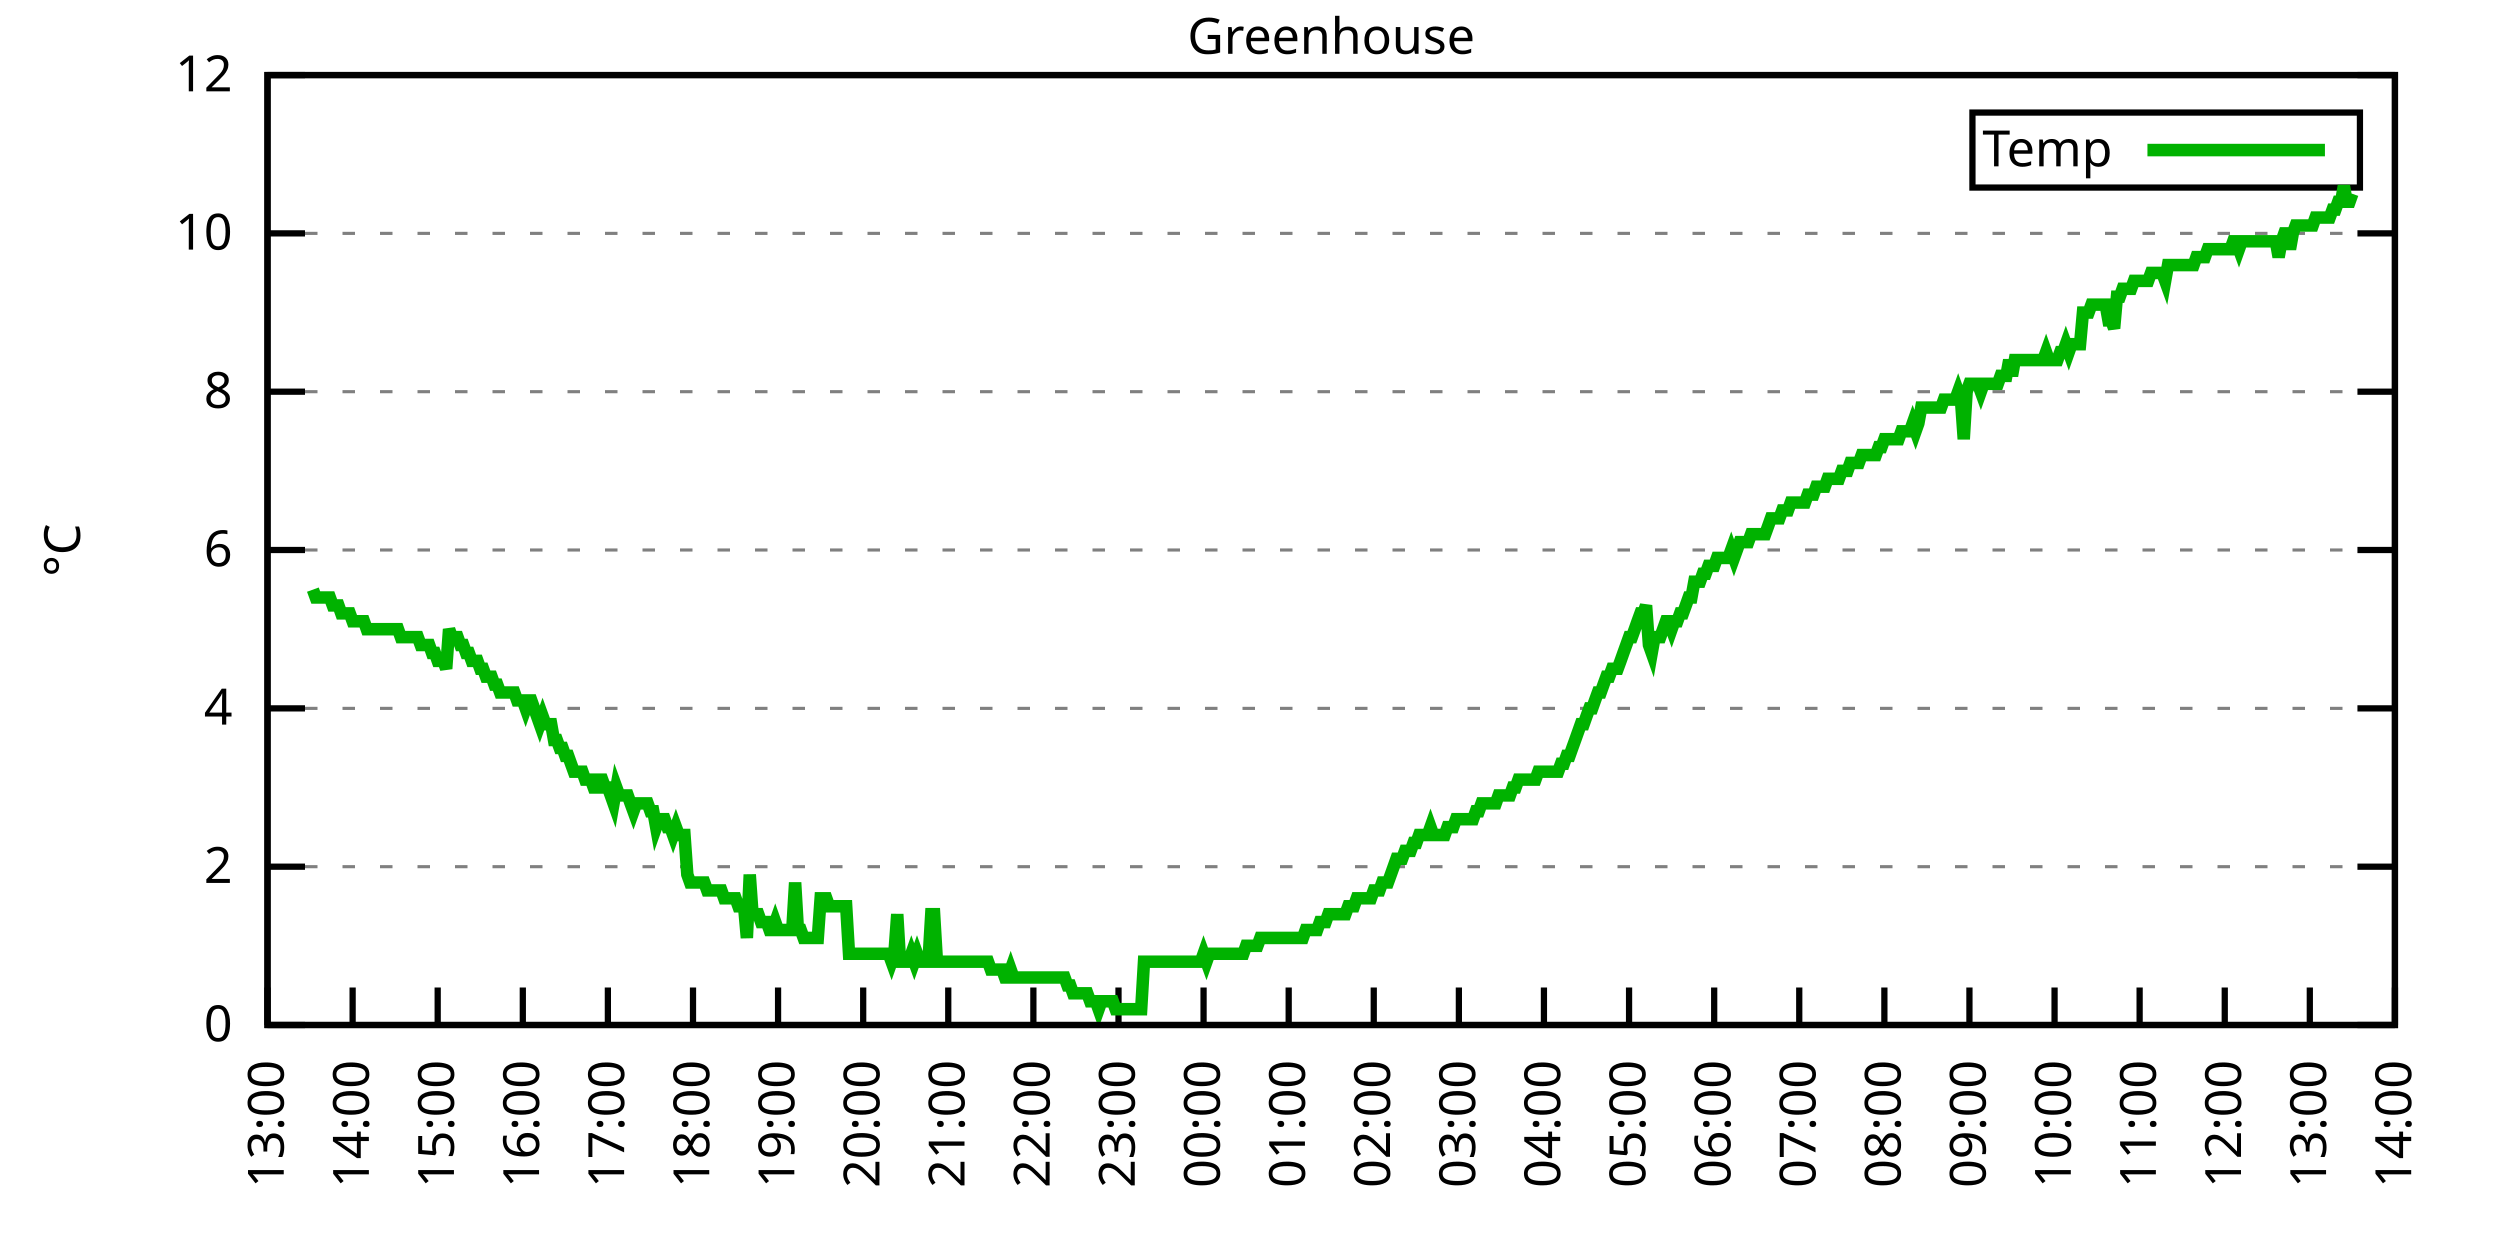
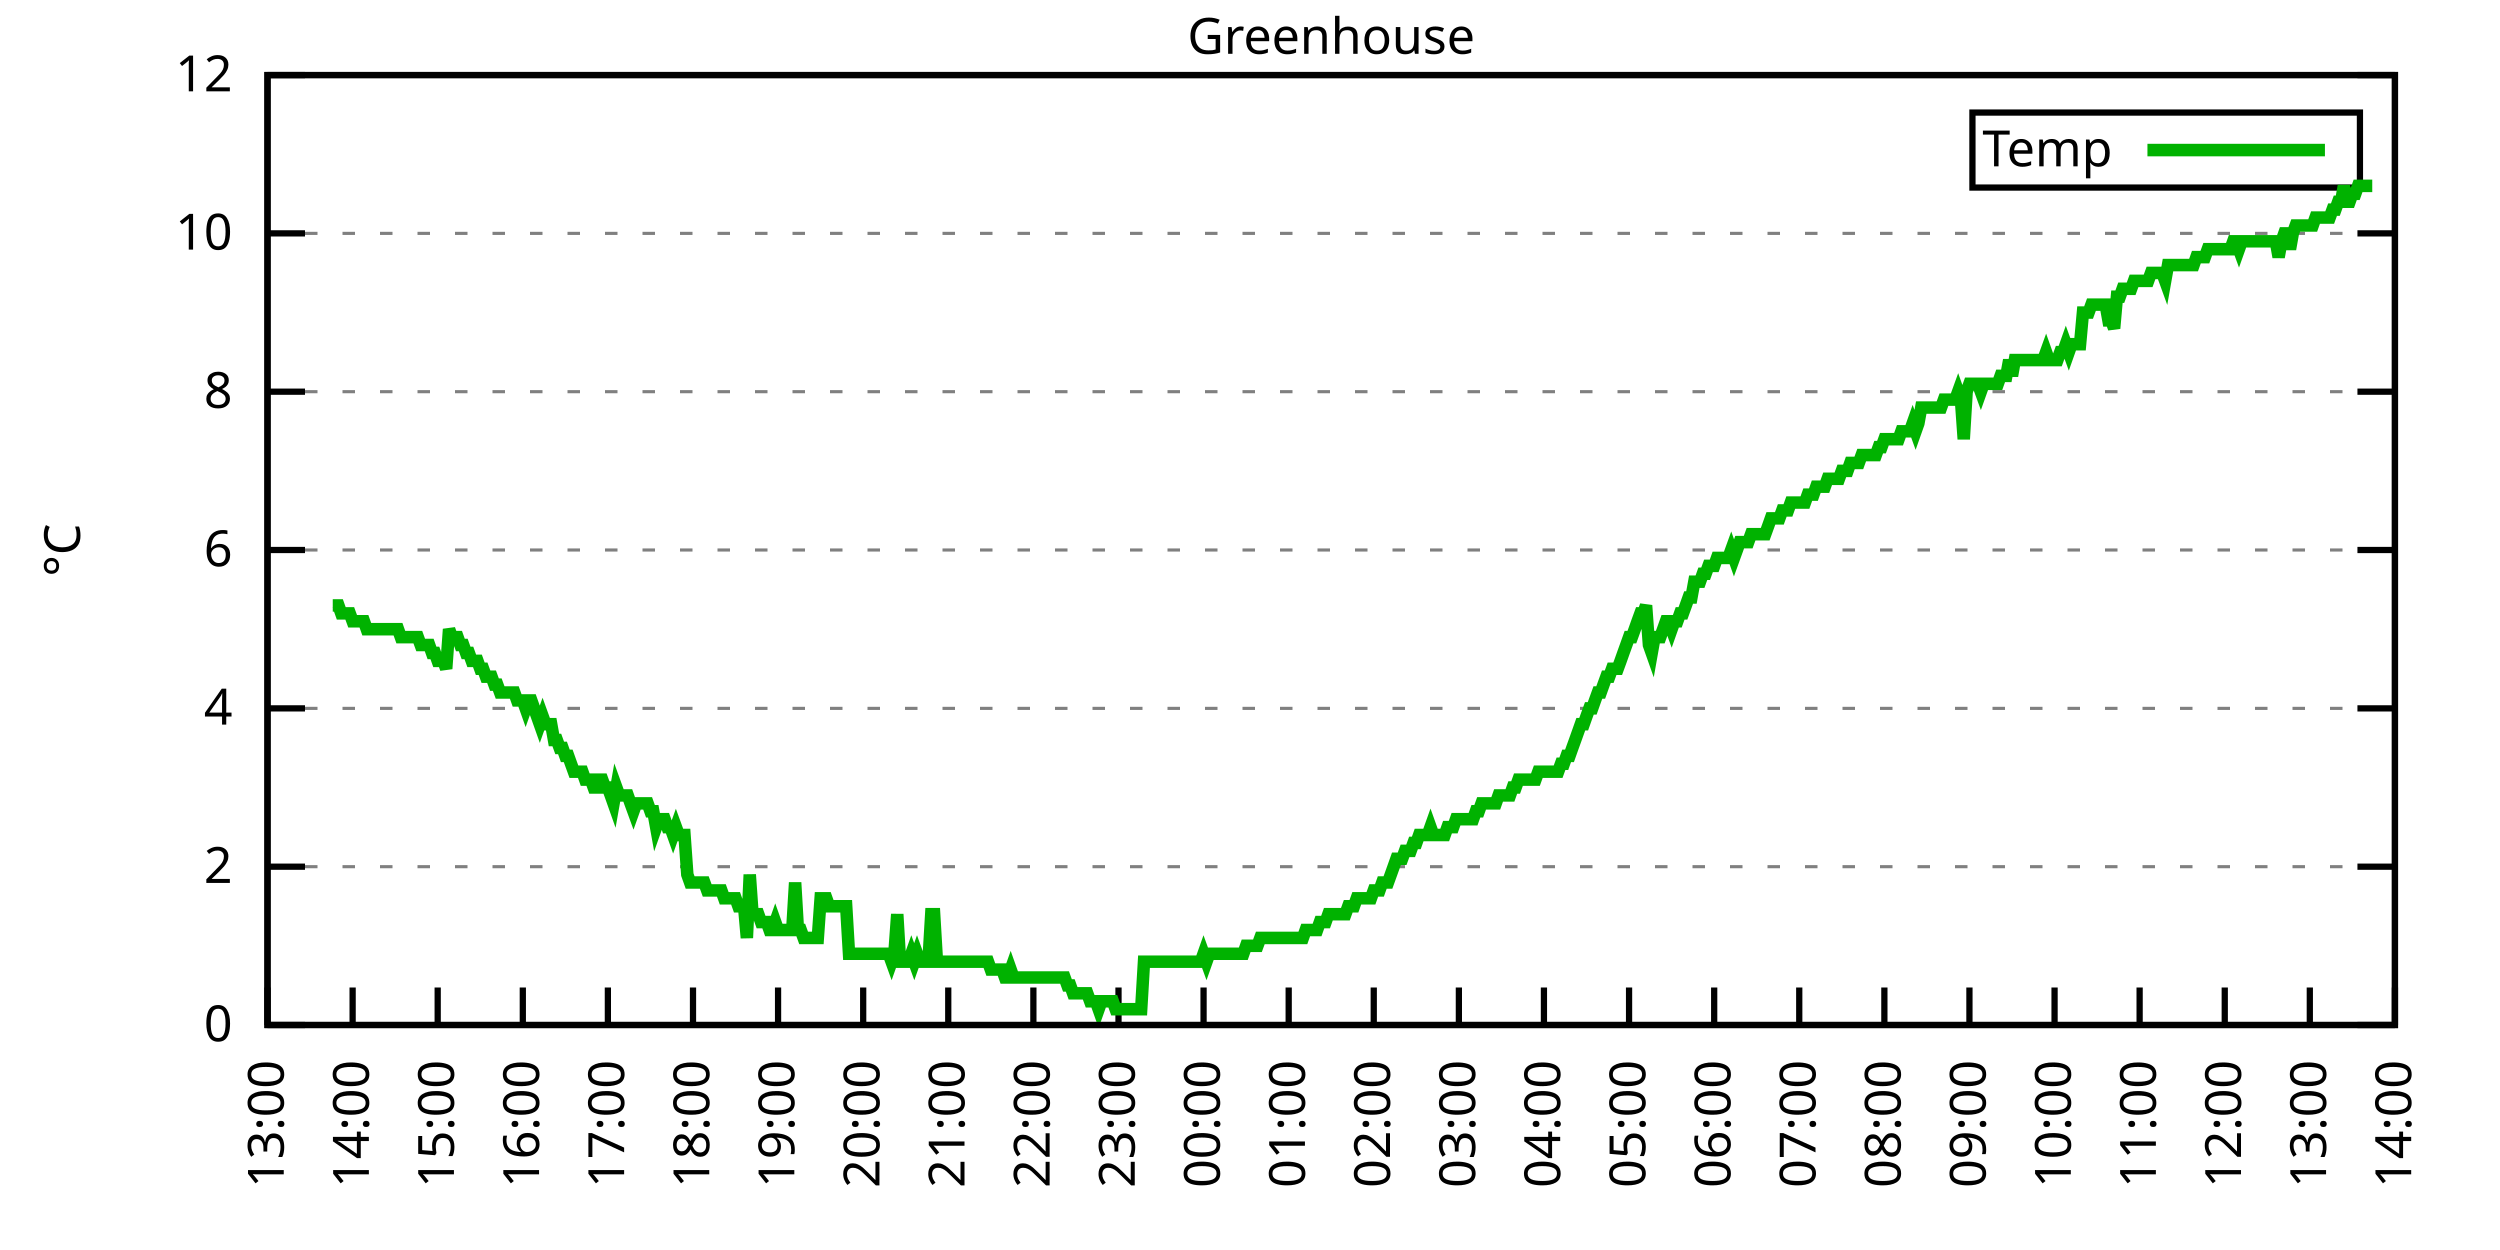
<svg xmlns="http://www.w3.org/2000/svg" xmlns:xlink="http://www.w3.org/1999/xlink" width="400" height="200" viewBox="0 0 400 200">
  <g id="gnuplot_canvas">
    <rect x="0" y="0" width="400" height="200" fill="none" />
    <defs>
      <circle id="gpDot" r="0.5" stroke-width="0.5" stroke="currentColor" />
      <path id="gpPt0" stroke-width="0.333" stroke="currentColor" d="M-1,0 h2 M0,-1 v2" />
      <path id="gpPt1" stroke-width="0.333" stroke="currentColor" d="M-1,-1 L1,1 M1,-1 L-1,1" />
      <path id="gpPt2" stroke-width="0.333" stroke="currentColor" d="M-1,0 L1,0 M0,-1 L0,1 M-1,-1 L1,1 M-1,1 L1,-1" />
      <rect id="gpPt3" stroke-width="0.333" stroke="currentColor" x="-1" y="-1" width="2" height="2" />
      <rect id="gpPt4" stroke-width="0.333" stroke="currentColor" fill="currentColor" x="-1" y="-1" width="2" height="2" />
      <circle id="gpPt5" stroke-width="0.333" stroke="currentColor" cx="0" cy="0" r="1" />
      <use xlink:href="#gpPt5" id="gpPt6" fill="currentColor" stroke="none" />
      <path id="gpPt7" stroke-width="0.333" stroke="currentColor" d="M0,-1.33 L-1.33,0.67 L1.33,0.67 z" />
      <use xlink:href="#gpPt7" id="gpPt8" fill="currentColor" stroke="none" />
      <use xlink:href="#gpPt7" id="gpPt9" stroke="currentColor" transform="rotate(180)" />
      <use xlink:href="#gpPt9" id="gpPt10" fill="currentColor" stroke="none" />
      <use xlink:href="#gpPt3" id="gpPt11" stroke="currentColor" transform="rotate(45)" />
      <use xlink:href="#gpPt11" id="gpPt12" fill="currentColor" stroke="none" />
      <path id="gpPt13" stroke-width="0.333" stroke="currentColor" d="M0,1.330 L1.265,0.411 L0.782,-1.067 L-0.782,-1.076 L-1.265,0.411 z" />
      <use xlink:href="#gpPt13" id="gpPt14" fill="currentColor" stroke="none" />
      <filter id="textbox" filterUnits="objectBoundingBox" x="0" y="0" height="1" width="1">
        <feFlood flood-color="white" flood-opacity="1" result="bgnd" />
        <feComposite in="SourceGraphic" in2="bgnd" operator="atop" />
      </filter>
      <filter id="greybox" filterUnits="objectBoundingBox" x="0" y="0" height="1" width="1">
        <feFlood flood-color="lightgrey" flood-opacity="1" result="grey" />
        <feComposite in="SourceGraphic" in2="grey" operator="atop" />
      </filter>
    </defs>
    <g fill="none" color="white" stroke="currentColor" stroke-width="1.00" stroke-linecap="butt" stroke-linejoin="miter">
</g>
    <g fill="none" color="black" stroke="currentColor" stroke-width="1.00" stroke-linecap="butt" stroke-linejoin="miter">
      <g stroke="none" shape-rendering="crispEdges">
        <polygon fill="rgb(255, 255, 255)" points="42.80,164.00 383.18,164.00 383.18,12.02 42.80,12.02 " />
      </g>
    </g>
    <g fill="none" color="black" stroke="currentColor" stroke-width="1.00" stroke-linecap="butt" stroke-linejoin="miter">
</g>
    <g fill="none" color="black" stroke="black" stroke-width="0.50" stroke-linecap="butt" stroke-linejoin="miter">
</g>
    <g fill="none" color="gray" stroke="currentColor" stroke-width="0.50" stroke-linecap="butt" stroke-linejoin="miter">
      <path stroke="gray" stroke-dasharray="2,4" class="gridline" d="M42.80,164.00 L383.19,164.00  " />
    </g>
    <g fill="none" color="gray" stroke="gray" stroke-width="1.00" stroke-linecap="butt" stroke-linejoin="miter">
</g>
    <g fill="none" color="black" stroke="currentColor" stroke-width="1.00" stroke-linecap="butt" stroke-linejoin="miter">
      <path stroke="black" d="M42.80,164.00 L48.80,164.00 M383.19,164.00 L377.19,164.00  " />
      <g transform="translate(37.20,166.60)" stroke="none" fill="black" font-family="Sans" font-size="8.00" text-anchor="end">
        <text>
          <tspan font-family="Sans"> 0</tspan>
        </text>
      </g>
    </g>
    <g fill="none" color="black" stroke="currentColor" stroke-width="1.00" stroke-linecap="butt" stroke-linejoin="miter">
</g>
    <g fill="none" color="black" stroke="black" stroke-width="0.50" stroke-linecap="butt" stroke-linejoin="miter">
</g>
    <g fill="none" color="gray" stroke="currentColor" stroke-width="0.50" stroke-linecap="butt" stroke-linejoin="miter">
      <path stroke="gray" stroke-dasharray="2,4" class="gridline" d="M42.80,138.67 L383.19,138.67  " />
    </g>
    <g fill="none" color="gray" stroke="gray" stroke-width="1.00" stroke-linecap="butt" stroke-linejoin="miter">
</g>
    <g fill="none" color="black" stroke="currentColor" stroke-width="1.00" stroke-linecap="butt" stroke-linejoin="miter">
      <path stroke="black" d="M42.80,138.67 L48.80,138.67 M383.19,138.67 L377.19,138.67  " />
      <g transform="translate(37.20,141.27)" stroke="none" fill="black" font-family="Sans" font-size="8.00" text-anchor="end">
        <text>
          <tspan font-family="Sans"> 2</tspan>
        </text>
      </g>
    </g>
    <g fill="none" color="black" stroke="currentColor" stroke-width="1.00" stroke-linecap="butt" stroke-linejoin="miter">
</g>
    <g fill="none" color="black" stroke="black" stroke-width="0.50" stroke-linecap="butt" stroke-linejoin="miter">
</g>
    <g fill="none" color="gray" stroke="currentColor" stroke-width="0.50" stroke-linecap="butt" stroke-linejoin="miter">
      <path stroke="gray" stroke-dasharray="2,4" class="gridline" d="M42.80,113.34 L383.19,113.34  " />
    </g>
    <g fill="none" color="gray" stroke="gray" stroke-width="1.00" stroke-linecap="butt" stroke-linejoin="miter">
</g>
    <g fill="none" color="black" stroke="currentColor" stroke-width="1.00" stroke-linecap="butt" stroke-linejoin="miter">
      <path stroke="black" d="M42.80,113.34 L48.80,113.34 M383.19,113.34 L377.19,113.34  " />
      <g transform="translate(37.20,115.94)" stroke="none" fill="black" font-family="Sans" font-size="8.00" text-anchor="end">
        <text>
          <tspan font-family="Sans"> 4</tspan>
        </text>
      </g>
    </g>
    <g fill="none" color="black" stroke="currentColor" stroke-width="1.00" stroke-linecap="butt" stroke-linejoin="miter">
</g>
    <g fill="none" color="black" stroke="black" stroke-width="0.50" stroke-linecap="butt" stroke-linejoin="miter">
</g>
    <g fill="none" color="gray" stroke="currentColor" stroke-width="0.50" stroke-linecap="butt" stroke-linejoin="miter">
      <path stroke="gray" stroke-dasharray="2,4" class="gridline" d="M42.80,88.00 L383.19,88.00  " />
    </g>
    <g fill="none" color="gray" stroke="gray" stroke-width="1.00" stroke-linecap="butt" stroke-linejoin="miter">
</g>
    <g fill="none" color="black" stroke="currentColor" stroke-width="1.00" stroke-linecap="butt" stroke-linejoin="miter">
      <path stroke="black" d="M42.80,88.00 L48.80,88.00 M383.19,88.00 L377.19,88.00  " />
      <g transform="translate(37.20,90.60)" stroke="none" fill="black" font-family="Sans" font-size="8.00" text-anchor="end">
        <text>
          <tspan font-family="Sans"> 6</tspan>
        </text>
      </g>
    </g>
    <g fill="none" color="black" stroke="currentColor" stroke-width="1.00" stroke-linecap="butt" stroke-linejoin="miter">
</g>
    <g fill="none" color="black" stroke="black" stroke-width="0.50" stroke-linecap="butt" stroke-linejoin="miter">
</g>
    <g fill="none" color="gray" stroke="currentColor" stroke-width="0.50" stroke-linecap="butt" stroke-linejoin="miter">
      <path stroke="gray" stroke-dasharray="2,4" class="gridline" d="M42.80,62.67 L383.19,62.67  " />
    </g>
    <g fill="none" color="gray" stroke="gray" stroke-width="1.00" stroke-linecap="butt" stroke-linejoin="miter">
</g>
    <g fill="none" color="black" stroke="currentColor" stroke-width="1.00" stroke-linecap="butt" stroke-linejoin="miter">
      <path stroke="black" d="M42.80,62.67 L48.80,62.67 M383.19,62.67 L377.19,62.67  " />
      <g transform="translate(37.20,65.27)" stroke="none" fill="black" font-family="Sans" font-size="8.00" text-anchor="end">
        <text>
          <tspan font-family="Sans"> 8</tspan>
        </text>
      </g>
    </g>
    <g fill="none" color="black" stroke="currentColor" stroke-width="1.00" stroke-linecap="butt" stroke-linejoin="miter">
</g>
    <g fill="none" color="black" stroke="black" stroke-width="0.50" stroke-linecap="butt" stroke-linejoin="miter">
</g>
    <g fill="none" color="gray" stroke="currentColor" stroke-width="0.50" stroke-linecap="butt" stroke-linejoin="miter">
      <path stroke="gray" stroke-dasharray="2,4" class="gridline" d="M42.80,37.34 L383.19,37.34  " />
    </g>
    <g fill="none" color="gray" stroke="gray" stroke-width="1.00" stroke-linecap="butt" stroke-linejoin="miter">
</g>
    <g fill="none" color="black" stroke="currentColor" stroke-width="1.00" stroke-linecap="butt" stroke-linejoin="miter">
      <path stroke="black" d="M42.80,37.34 L48.80,37.34 M383.19,37.34 L377.19,37.34  " />
      <g transform="translate(37.20,39.94)" stroke="none" fill="black" font-family="Sans" font-size="8.00" text-anchor="end">
        <text>
          <tspan font-family="Sans"> 10</tspan>
        </text>
      </g>
    </g>
    <g fill="none" color="black" stroke="currentColor" stroke-width="1.00" stroke-linecap="butt" stroke-linejoin="miter">
</g>
    <g fill="none" color="black" stroke="black" stroke-width="0.50" stroke-linecap="butt" stroke-linejoin="miter">
</g>
    <g fill="none" color="gray" stroke="currentColor" stroke-width="0.50" stroke-linecap="butt" stroke-linejoin="miter">
      <path stroke="gray" stroke-dasharray="2,4" class="gridline" d="M42.80,12.01 L383.19,12.01  " />
    </g>
    <g fill="none" color="gray" stroke="gray" stroke-width="1.00" stroke-linecap="butt" stroke-linejoin="miter">
</g>
    <g fill="none" color="black" stroke="currentColor" stroke-width="1.00" stroke-linecap="butt" stroke-linejoin="miter">
      <path stroke="black" d="M42.80,12.01 L48.80,12.01 M383.19,12.01 L377.19,12.01  " />
      <g transform="translate(37.20,14.61)" stroke="none" fill="black" font-family="Sans" font-size="8.00" text-anchor="end">
        <text>
          <tspan font-family="Sans"> 12</tspan>
        </text>
      </g>
    </g>
    <g fill="none" color="black" stroke="currentColor" stroke-width="1.00" stroke-linecap="butt" stroke-linejoin="miter">
      <path stroke="black" d="M42.80,164.00 L42.80,158.00  " />
      <g transform="translate(45.40,169.60) rotate(270.00)" stroke="none" fill="black" font-family="Sans" font-size="8.00" text-anchor="end">
        <text>
          <tspan font-family="Sans">13:00</tspan>
        </text>
      </g>
    </g>
    <g fill="none" color="black" stroke="currentColor" stroke-width="1.00" stroke-linecap="butt" stroke-linejoin="miter">
      <path stroke="black" d="M56.42,164.00 L56.42,158.00  " />
      <g transform="translate(59.02,169.60) rotate(270.00)" stroke="none" fill="black" font-family="Sans" font-size="8.00" text-anchor="end">
        <text>
          <tspan font-family="Sans">14:00</tspan>
        </text>
      </g>
    </g>
    <g fill="none" color="black" stroke="currentColor" stroke-width="1.00" stroke-linecap="butt" stroke-linejoin="miter">
      <path stroke="black" d="M70.03,164.00 L70.03,158.00  " />
      <g transform="translate(72.63,169.60) rotate(270.00)" stroke="none" fill="black" font-family="Sans" font-size="8.00" text-anchor="end">
        <text>
          <tspan font-family="Sans">15:00</tspan>
        </text>
      </g>
    </g>
    <g fill="none" color="black" stroke="currentColor" stroke-width="1.00" stroke-linecap="butt" stroke-linejoin="miter">
      <path stroke="black" d="M83.65,164.00 L83.65,158.00  " />
      <g transform="translate(86.25,169.60) rotate(270.00)" stroke="none" fill="black" font-family="Sans" font-size="8.00" text-anchor="end">
        <text>
          <tspan font-family="Sans">16:00</tspan>
        </text>
      </g>
    </g>
    <g fill="none" color="black" stroke="currentColor" stroke-width="1.00" stroke-linecap="butt" stroke-linejoin="miter">
      <path stroke="black" d="M97.26,164.00 L97.26,158.00  " />
      <g transform="translate(99.86,169.60) rotate(270.00)" stroke="none" fill="black" font-family="Sans" font-size="8.00" text-anchor="end">
        <text>
          <tspan font-family="Sans">17:00</tspan>
        </text>
      </g>
    </g>
    <g fill="none" color="black" stroke="currentColor" stroke-width="1.00" stroke-linecap="butt" stroke-linejoin="miter">
      <path stroke="black" d="M110.88,164.00 L110.88,158.00  " />
      <g transform="translate(113.48,169.60) rotate(270.00)" stroke="none" fill="black" font-family="Sans" font-size="8.00" text-anchor="end">
        <text>
          <tspan font-family="Sans">18:00</tspan>
        </text>
      </g>
    </g>
    <g fill="none" color="black" stroke="currentColor" stroke-width="1.00" stroke-linecap="butt" stroke-linejoin="miter">
      <path stroke="black" d="M124.49,164.00 L124.49,158.00  " />
      <g transform="translate(127.09,169.60) rotate(270.00)" stroke="none" fill="black" font-family="Sans" font-size="8.00" text-anchor="end">
        <text>
          <tspan font-family="Sans">19:00</tspan>
        </text>
      </g>
    </g>
    <g fill="none" color="black" stroke="currentColor" stroke-width="1.00" stroke-linecap="butt" stroke-linejoin="miter">
      <path stroke="black" d="M138.11,164.00 L138.11,158.00  " />
      <g transform="translate(140.71,169.60) rotate(270.00)" stroke="none" fill="black" font-family="Sans" font-size="8.00" text-anchor="end">
        <text>
          <tspan font-family="Sans">20:00</tspan>
        </text>
      </g>
    </g>
    <g fill="none" color="black" stroke="currentColor" stroke-width="1.00" stroke-linecap="butt" stroke-linejoin="miter">
      <path stroke="black" d="M151.72,164.00 L151.72,158.00  " />
      <g transform="translate(154.32,169.60) rotate(270.00)" stroke="none" fill="black" font-family="Sans" font-size="8.00" text-anchor="end">
        <text>
          <tspan font-family="Sans">21:00</tspan>
        </text>
      </g>
    </g>
    <g fill="none" color="black" stroke="currentColor" stroke-width="1.00" stroke-linecap="butt" stroke-linejoin="miter">
      <path stroke="black" d="M165.34,164.00 L165.34,158.00  " />
      <g transform="translate(167.94,169.60) rotate(270.00)" stroke="none" fill="black" font-family="Sans" font-size="8.00" text-anchor="end">
        <text>
          <tspan font-family="Sans">22:00</tspan>
        </text>
      </g>
    </g>
    <g fill="none" color="black" stroke="currentColor" stroke-width="1.00" stroke-linecap="butt" stroke-linejoin="miter">
      <path stroke="black" d="M178.96,164.00 L178.96,158.00  " />
      <g transform="translate(181.56,169.60) rotate(270.00)" stroke="none" fill="black" font-family="Sans" font-size="8.00" text-anchor="end">
        <text>
          <tspan font-family="Sans">23:00</tspan>
        </text>
      </g>
    </g>
    <g fill="none" color="black" stroke="currentColor" stroke-width="1.00" stroke-linecap="butt" stroke-linejoin="miter">
      <path stroke="black" d="M192.57,164.00 L192.57,158.00  " />
      <g transform="translate(195.17,169.60) rotate(270.00)" stroke="none" fill="black" font-family="Sans" font-size="8.00" text-anchor="end">
        <text>
          <tspan font-family="Sans">00:00</tspan>
        </text>
      </g>
    </g>
    <g fill="none" color="black" stroke="currentColor" stroke-width="1.00" stroke-linecap="butt" stroke-linejoin="miter">
      <path stroke="black" d="M206.19,164.00 L206.19,158.00  " />
      <g transform="translate(208.79,169.60) rotate(270.00)" stroke="none" fill="black" font-family="Sans" font-size="8.00" text-anchor="end">
        <text>
          <tspan font-family="Sans">01:00</tspan>
        </text>
      </g>
    </g>
    <g fill="none" color="black" stroke="currentColor" stroke-width="1.00" stroke-linecap="butt" stroke-linejoin="miter">
      <path stroke="black" d="M219.80,164.00 L219.80,158.00  " />
      <g transform="translate(222.40,169.60) rotate(270.00)" stroke="none" fill="black" font-family="Sans" font-size="8.00" text-anchor="end">
        <text>
          <tspan font-family="Sans">02:00</tspan>
        </text>
      </g>
    </g>
    <g fill="none" color="black" stroke="currentColor" stroke-width="1.00" stroke-linecap="butt" stroke-linejoin="miter">
      <path stroke="black" d="M233.42,164.00 L233.42,158.00  " />
      <g transform="translate(236.02,169.60) rotate(270.00)" stroke="none" fill="black" font-family="Sans" font-size="8.00" text-anchor="end">
        <text>
          <tspan font-family="Sans">03:00</tspan>
        </text>
      </g>
    </g>
    <g fill="none" color="black" stroke="currentColor" stroke-width="1.00" stroke-linecap="butt" stroke-linejoin="miter">
      <path stroke="black" d="M247.03,164.00 L247.03,158.00  " />
      <g transform="translate(249.63,169.60) rotate(270.00)" stroke="none" fill="black" font-family="Sans" font-size="8.00" text-anchor="end">
        <text>
          <tspan font-family="Sans">04:00</tspan>
        </text>
      </g>
    </g>
    <g fill="none" color="black" stroke="currentColor" stroke-width="1.00" stroke-linecap="butt" stroke-linejoin="miter">
      <path stroke="black" d="M260.65,164.00 L260.65,158.00  " />
      <g transform="translate(263.25,169.60) rotate(270.00)" stroke="none" fill="black" font-family="Sans" font-size="8.00" text-anchor="end">
        <text>
          <tspan font-family="Sans">05:00</tspan>
        </text>
      </g>
    </g>
    <g fill="none" color="black" stroke="currentColor" stroke-width="1.00" stroke-linecap="butt" stroke-linejoin="miter">
      <path stroke="black" d="M274.27,164.00 L274.27,158.00  " />
      <g transform="translate(276.87,169.60) rotate(270.00)" stroke="none" fill="black" font-family="Sans" font-size="8.00" text-anchor="end">
        <text>
          <tspan font-family="Sans">06:00</tspan>
        </text>
      </g>
    </g>
    <g fill="none" color="black" stroke="currentColor" stroke-width="1.00" stroke-linecap="butt" stroke-linejoin="miter">
      <path stroke="black" d="M287.88,164.00 L287.88,158.00  " />
      <g transform="translate(290.48,169.60) rotate(270.00)" stroke="none" fill="black" font-family="Sans" font-size="8.00" text-anchor="end">
        <text>
          <tspan font-family="Sans">07:00</tspan>
        </text>
      </g>
    </g>
    <g fill="none" color="black" stroke="currentColor" stroke-width="1.00" stroke-linecap="butt" stroke-linejoin="miter">
      <path stroke="black" d="M301.50,164.00 L301.50,158.00  " />
      <g transform="translate(304.10,169.60) rotate(270.00)" stroke="none" fill="black" font-family="Sans" font-size="8.00" text-anchor="end">
        <text>
          <tspan font-family="Sans">08:00</tspan>
        </text>
      </g>
    </g>
    <g fill="none" color="black" stroke="currentColor" stroke-width="1.00" stroke-linecap="butt" stroke-linejoin="miter">
      <path stroke="black" d="M315.11,164.00 L315.11,158.00  " />
      <g transform="translate(317.71,169.60) rotate(270.00)" stroke="none" fill="black" font-family="Sans" font-size="8.00" text-anchor="end">
        <text>
          <tspan font-family="Sans">09:00</tspan>
        </text>
      </g>
    </g>
    <g fill="none" color="black" stroke="currentColor" stroke-width="1.00" stroke-linecap="butt" stroke-linejoin="miter">
      <path stroke="black" d="M328.73,164.00 L328.73,158.00  " />
      <g transform="translate(331.33,169.60) rotate(270.00)" stroke="none" fill="black" font-family="Sans" font-size="8.00" text-anchor="end">
        <text>
          <tspan font-family="Sans">10:00</tspan>
        </text>
      </g>
    </g>
    <g fill="none" color="black" stroke="currentColor" stroke-width="1.00" stroke-linecap="butt" stroke-linejoin="miter">
      <path stroke="black" d="M342.34,164.00 L342.34,158.00  " />
      <g transform="translate(344.94,169.60) rotate(270.00)" stroke="none" fill="black" font-family="Sans" font-size="8.00" text-anchor="end">
        <text>
          <tspan font-family="Sans">11:00</tspan>
        </text>
      </g>
    </g>
    <g fill="none" color="black" stroke="currentColor" stroke-width="1.00" stroke-linecap="butt" stroke-linejoin="miter">
      <path stroke="black" d="M355.96,164.00 L355.96,158.00  " />
      <g transform="translate(358.56,169.60) rotate(270.00)" stroke="none" fill="black" font-family="Sans" font-size="8.00" text-anchor="end">
        <text>
          <tspan font-family="Sans">12:00</tspan>
        </text>
      </g>
    </g>
    <g fill="none" color="black" stroke="currentColor" stroke-width="1.00" stroke-linecap="butt" stroke-linejoin="miter">
      <path stroke="black" d="M369.57,164.00 L369.57,158.00  " />
      <g transform="translate(372.17,169.60) rotate(270.00)" stroke="none" fill="black" font-family="Sans" font-size="8.00" text-anchor="end">
        <text>
          <tspan font-family="Sans">13:00</tspan>
        </text>
      </g>
    </g>
    <g fill="none" color="black" stroke="currentColor" stroke-width="1.00" stroke-linecap="butt" stroke-linejoin="miter">
      <path stroke="black" d="M383.19,164.00 L383.19,158.00  " />
      <g transform="translate(385.79,169.60) rotate(270.00)" stroke="none" fill="black" font-family="Sans" font-size="8.00" text-anchor="end">
        <text>
          <tspan font-family="Sans">14:00</tspan>
        </text>
      </g>
    </g>
    <g fill="none" color="black" stroke="currentColor" stroke-width="1.00" stroke-linecap="butt" stroke-linejoin="miter">
</g>
    <g fill="none" color="black" stroke="currentColor" stroke-width="1.00" stroke-linecap="butt" stroke-linejoin="miter">
      <path stroke="black" d="M42.80,12.01 L42.80,164.00 L383.19,164.00 L383.19,12.01 L42.80,12.01 Z  " />
    </g>
    <g fill="none" color="black" stroke="currentColor" stroke-width="1.00" stroke-linecap="butt" stroke-linejoin="miter">
</g>
    <g fill="none" color="black" stroke="currentColor" stroke-width="1.00" stroke-linecap="butt" stroke-linejoin="miter">
      <path stroke="black" d="M315.59,30.01 L315.59,18.01 L377.59,18.01 L377.59,30.01 L315.59,30.01 Z  " />
    </g>
    <g id="Greenhouse_plot_1">
      <g fill="none" color="white" stroke="black" stroke-width="2.00" stroke-linecap="butt" stroke-linejoin="miter">
</g>
      <g fill="none" color="black" stroke="currentColor" stroke-width="2.00" stroke-linecap="butt" stroke-linejoin="miter">
        <g transform="translate(337.99,26.61)" stroke="none" fill="black" font-family="Sans" font-size="8.00" text-anchor="end">
          <text>
            <tspan font-family="Sans">Temp</tspan>
          </text>
        </g>
      </g>
      <g fill="none" color="black" stroke="currentColor" stroke-width="2.00" stroke-linecap="butt" stroke-linejoin="miter">
-         <path stroke="rgb(  0, 178,   0)" d="M343.59,24.01 L371.99,24.01 M50.06,94.34 L50.52,95.60 L50.97,95.60 L51.42,95.60 L51.88,95.60 L52.33,95.60   L52.78,95.60 L53.24,96.87 L53.69,96.87 L54.15,96.87 L54.60,98.14 L55.05,98.14 L55.51,98.14 L55.96,98.14   L56.42,99.40 L56.87,99.40 L57.32,99.40 L57.78,99.40 L58.23,99.40 L58.68,100.67 L59.14,100.67 L59.59,100.67   L60.05,100.67 L60.50,100.67 L60.95,100.67 L61.41,100.67 L61.86,100.67 L62.32,100.67 L62.77,100.67 L63.22,100.67   L63.68,100.67 L64.13,101.94 L64.58,101.94 L65.04,101.94 L65.49,101.94 L65.95,101.94 L66.40,101.94 L66.85,101.94   L67.31,103.20 L67.76,103.20 L68.22,103.20 L68.67,103.20 L69.12,104.47 L69.58,104.47 L70.03,105.74 L70.49,105.74   L70.94,105.74 L71.39,107.00 L71.85,100.67 L72.30,101.94 L72.75,101.94 L73.21,101.94 L73.66,103.20 L74.12,103.20   L74.57,104.47 L75.02,104.47 L75.48,105.74 L75.93,105.74 L76.39,105.74 L76.84,107.00 L77.29,107.00 L77.75,108.27   L78.20,108.27 L78.65,108.27 L79.11,109.54 L79.56,109.54 L80.02,110.80 L80.47,110.80 L80.92,110.80 L81.38,110.80   L81.83,110.80 L82.29,110.80 L82.74,112.07 L83.19,112.07 L83.65,112.07 L84.10,113.34 L84.55,112.07 L85.01,112.07   L85.46,113.34 L85.92,114.60 L86.37,115.87 L86.82,114.60 L87.28,115.87 L87.73,115.87 L88.19,115.87 L88.64,118.40   L89.09,118.40 L89.55,119.67 L90.00,119.67 L90.45,120.94 L90.91,120.94 L91.36,122.20 L91.82,123.47 L92.27,123.47   L92.72,123.47 L93.18,123.47 L93.63,124.74 L94.09,124.74 L94.54,124.74 L94.99,126.00 L95.45,126.00 L95.90,124.74   L96.35,124.74 L96.81,126.00 L97.26,126.00 L97.72,127.27 L98.17,128.54 L98.62,126.00 L99.08,127.27 L99.53,127.27   L99.99,127.27 L100.44,127.27 L100.89,128.54 L101.35,129.80 L101.80,128.54 L102.25,128.54 L102.71,128.54 L103.16,128.54   L103.62,128.54 L104.07,129.80 L104.52,129.80 L104.98,132.34 L105.43,131.07 L105.89,131.07 L106.34,131.07 L106.79,132.34   L107.25,132.34 L107.70,133.60 L108.15,132.34 L108.61,133.60 L109.06,133.60 L109.52,133.60 L109.97,139.93 L110.42,141.20   L110.88,141.20 L111.33,141.20 L111.79,141.20 L112.24,141.20 L112.69,141.20 L113.15,142.47 L113.60,142.47 L114.05,142.47   L114.51,142.47 L114.96,142.47 L115.42,142.47 L115.87,143.73 L116.32,143.73 L116.78,143.73 L117.23,143.73 L117.69,143.73   L118.14,145.00 L118.59,145.00 L119.05,145.00 L119.50,150.07 L119.96,139.93 L120.41,146.27 L120.86,146.27 L121.32,146.27   L121.77,147.53 L122.22,147.53 L122.68,147.53 L123.13,148.80 L123.59,148.80 L124.04,147.53 L124.49,148.80 L124.95,148.80   L125.40,148.80 L125.86,148.80 L126.31,148.80 L126.76,148.80 L127.22,141.20 L127.67,148.80 L128.12,148.80 L128.58,150.07   L129.03,150.07 L129.49,150.07 L129.94,150.07 L130.39,150.07 L130.85,150.07 L131.30,143.73 L131.76,143.73 L132.21,143.73   L132.66,145.00 L133.12,145.00 L133.57,145.00 L134.02,145.00 L134.48,145.00 L134.93,145.00 L135.39,145.00 L135.84,152.60   L136.29,152.60 L136.75,152.60 L137.20,152.60 L137.66,152.60 L138.11,152.60 L138.56,152.60 L139.02,152.60 L139.47,152.60   L139.92,152.60 L140.38,152.60 L140.83,152.60 L141.29,152.60 L141.74,152.60 L142.19,152.60 L142.65,153.87 L143.10,152.60   L143.56,146.27 L144.01,153.87 L144.46,153.87 L144.92,153.87 L145.37,153.87 L145.82,152.60 L146.28,153.87 L146.73,152.60   L147.19,153.87 L147.64,153.87 L148.09,153.87 L148.55,153.87 L149.00,146.27 L149.46,146.27 L149.91,153.87 L150.36,153.87   L150.82,153.87 L151.27,153.87 L151.72,153.87 L152.18,153.87 L152.63,153.87 L153.09,153.87 L153.54,153.87 L153.99,153.87   L154.45,153.87 L154.90,153.87 L155.36,153.87 L155.81,153.87 L156.26,153.87 L156.72,153.87 L157.17,153.87 L157.62,153.87   L158.08,153.87 L158.53,155.13 L158.99,155.13 L159.44,155.13 L159.89,155.13 L160.35,155.13 L160.80,156.40 L161.26,156.40   L161.71,155.13 L162.16,156.40 L162.62,156.40 L163.07,156.40 L163.52,156.40 L163.98,156.40 L164.43,156.40 L164.89,156.40   L165.34,156.40 L165.79,156.40 L166.25,156.40 L166.70,156.40 L167.16,156.40 L167.61,156.40 L168.06,156.40 L168.52,156.40   L168.97,156.40 L169.43,156.40 L169.88,156.40 L170.33,156.40 L170.79,157.67 L171.24,157.67 L171.69,158.93 L172.15,158.93   L172.60,158.93 L173.06,158.93 L173.51,158.93 L173.96,158.93 L174.42,160.20 L174.87,160.20 L175.33,160.20 L175.78,161.47   L176.23,160.20 L176.69,160.20 L177.14,160.20 L177.59,160.20 L178.05,160.20 L178.50,161.47 L178.96,161.47 L179.41,161.47   L179.86,161.47 L180.32,161.47 L180.77,161.47 L181.23,161.47 L181.68,161.47 L182.13,161.47 L182.59,161.47 L183.04,153.87   L183.49,153.87 L183.95,153.87 L184.40,153.87 L184.86,153.87 L185.31,153.87 L185.76,153.87 L186.22,153.87 L186.67,153.87   L187.13,153.87 L187.58,153.87 L188.03,153.87 L188.49,153.87 L188.94,153.87 L189.39,153.87 L189.85,153.87 L190.30,153.87   L190.76,153.87 L191.21,153.87 L191.66,153.87 L192.12,153.87 L192.57,152.60 L193.03,153.87 L193.48,152.60 L193.93,152.60   L194.39,152.60 L194.84,152.60 L195.29,152.60 L195.75,152.60 L196.20,152.60 L196.66,152.60 L197.11,152.60 L197.56,152.60   L198.02,152.60 L198.47,152.60 L198.93,152.60 L199.38,151.33 L199.83,151.33 L200.29,151.33 L200.74,151.33 L201.19,151.33   L201.65,150.07 L202.10,150.07 L202.56,150.07 L203.01,150.07 L203.46,150.07 L203.92,150.07 L204.37,150.07 L204.83,150.07   L205.28,150.07 L205.73,150.07 L206.19,150.07 L206.64,150.07 L207.09,150.07 L207.55,150.07 L208.00,150.07 L208.46,150.07   L208.91,148.80 L209.36,148.80 L209.82,148.80 L210.27,148.80 L210.73,148.80 L211.18,147.53 L211.63,147.53 L212.09,147.53   L212.54,146.27 L213.00,146.27 L213.45,146.27 L213.90,146.27 L214.36,146.27 L214.81,146.27 L215.26,146.27 L215.72,145.00   L216.17,145.00 L216.63,145.00 L217.08,143.73 L217.53,143.73 L217.99,143.73 L218.44,143.73 L218.90,143.73 L219.35,143.73   L219.80,142.47 L220.26,142.47 L220.71,142.47 L221.16,141.20 L221.62,141.20 L222.07,141.20 L222.53,139.93 L222.98,138.67   L223.43,137.40 L223.89,137.40 L224.34,137.40 L224.80,136.14 L225.25,136.14 L225.70,136.14 L226.16,134.87 L226.61,134.87   L227.06,133.60 L227.52,133.60 L227.97,133.60 L228.43,133.60 L228.88,132.34 L229.33,133.60 L229.79,133.60 L230.24,133.60   L230.70,133.60 L231.15,133.60 L231.60,132.34 L232.06,132.34 L232.51,132.34 L232.96,131.07 L233.42,131.07 L233.87,131.07   L234.33,131.07 L234.78,131.07 L235.23,131.07 L235.69,131.07 L236.14,129.80 L236.60,129.80 L237.05,128.54 L237.50,128.54   L237.96,128.54 L238.41,128.54 L238.86,128.54 L239.32,128.54 L239.77,127.27 L240.23,127.27 L240.68,127.27 L241.13,127.27   L241.59,127.27 L242.04,126.00 L242.50,126.00 L242.95,124.74 L243.40,124.74 L243.86,124.74 L244.31,124.74 L244.76,124.74   L245.22,124.74 L245.67,124.74 L246.13,123.47 L246.58,123.47 L247.03,123.47 L247.49,123.47 L247.94,123.47 L248.40,123.47   L248.85,123.47 L249.30,123.47 L249.76,122.20 L250.21,122.20 L250.66,120.94 L251.12,120.94 L251.57,119.67 L252.03,118.40   L252.48,117.14 L252.93,115.87 L253.39,115.87 L253.84,114.60 L254.30,113.34 L254.75,113.34 L255.20,112.07 L255.66,110.80   L256.11,110.80 L256.56,109.54 L257.02,108.27 L257.47,108.27 L257.93,107.00 L258.38,107.00 L258.83,107.00 L259.29,105.74   L259.74,104.47 L260.20,103.20 L260.65,101.94 L261.10,101.94 L261.56,100.67 L262.01,99.40 L262.47,98.14 L262.92,98.14   L263.37,96.87 L263.83,103.20 L264.28,104.47 L264.73,101.94 L265.19,101.94 L265.64,101.94 L266.10,100.67 L266.55,99.40   L267.00,99.40 L267.46,100.67 L267.91,99.40 L268.37,99.40 L268.82,98.14 L269.27,98.14 L269.73,96.87 L270.18,95.60   L270.63,95.60 L271.09,93.07 L271.54,93.07 L272.00,93.07 L272.45,91.80 L272.90,91.80 L273.36,90.54 L273.81,90.54   L274.27,90.54 L274.72,89.27 L275.17,89.27 L275.63,89.27 L276.08,89.27 L276.53,89.27 L276.99,88.00 L277.44,89.27   L277.90,88.00 L278.35,86.74 L278.80,86.74 L279.26,86.74 L279.71,86.74 L280.17,85.47 L280.62,85.47 L281.07,85.47   L281.53,85.47 L281.98,85.47 L282.43,85.47 L282.89,84.21 L283.34,82.94 L283.80,82.94 L284.25,82.94 L284.70,82.94   L285.16,81.67 L285.61,81.67 L286.07,81.67 L286.52,80.41 L286.97,80.41 L287.43,80.41 L287.88,80.41 L288.33,80.41   L288.79,80.41 L289.24,79.14 L289.70,79.14 L290.15,79.14 L290.60,77.87 L291.06,77.87 L291.51,77.87 L291.97,77.87   L292.42,76.61 L292.87,76.61 L293.33,76.61 L293.78,76.61 L294.23,76.61 L294.69,75.34 L295.14,75.34 L295.60,75.34   L296.05,74.07 L296.50,74.07 L296.96,74.07 L297.41,74.07 L297.87,72.81 L298.32,72.81 L298.77,72.81 L299.23,72.81   L299.68,72.81 L300.13,72.81 L300.59,71.54 L301.04,71.54 L301.50,70.27 L301.95,70.27 L302.40,70.27 L302.86,70.27   L303.31,70.27 L303.77,70.27 L304.22,69.01 L304.67,69.01 L305.13,69.01 L305.58,69.01 L306.03,67.74 L306.49,69.01   L306.94,67.74 L307.40,65.21 L307.85,65.21 L308.30,65.21 L308.76,65.21 L309.21,65.21 L309.67,65.21 L310.12,65.21   L310.57,65.21 L311.03,63.94 L311.48,63.94 L311.94,63.94 L312.39,63.94 L312.84,63.94 L313.30,62.67 L313.75,63.94   L314.20,70.27 L314.66,62.67 L315.11,61.41 L315.57,61.41 L316.02,61.41 L316.47,61.41 L316.93,62.67 L317.38,61.41   L317.84,61.41 L318.29,61.41 L318.74,61.41 L319.20,61.41 L319.65,61.41 L320.10,60.14 L320.56,60.14 L321.01,60.14   L321.47,57.61 L321.92,60.14 L322.37,57.61 L322.83,57.61 L323.28,57.61 L323.74,57.61 L324.19,57.61 L324.64,57.61   L325.10,57.61 L325.55,57.61 L326.00,57.61 L326.46,57.61 L326.91,57.61 L327.37,56.34 L327.82,57.61 L328.27,57.61   L328.73,57.61 L329.18,57.61 L329.64,56.34 L330.09,56.34 L330.54,55.07 L331.00,56.34 L331.45,55.07 L331.90,55.07   L332.36,55.07 L332.81,55.07 L333.27,50.01 L333.72,50.01 L334.17,50.01 L334.63,48.74 L335.08,48.74 L335.54,48.74   L335.99,48.74 L336.44,48.74 L336.90,48.74 L337.35,51.27 L337.80,51.27 L338.26,52.54 L338.71,47.47 L339.17,47.47   L339.62,46.21 L340.07,46.21 L340.53,46.21 L340.98,46.21 L341.44,44.94 L341.89,44.94 L342.34,44.94 L342.80,44.94   L343.25,44.94 L343.70,44.94 L344.16,43.67 L344.61,43.67 L345.07,43.67 L345.52,43.67 L345.97,43.67 L346.43,44.94   L346.88,42.41 L347.34,42.41 L347.79,42.41 L348.24,42.41 L348.70,42.41 L349.15,42.41 L349.60,42.41 L350.06,42.41   L350.51,42.41 L350.97,42.41 L351.42,41.14 L351.87,41.14 L352.33,41.14 L352.78,41.14 L353.24,39.87 L353.69,39.87   L354.14,39.87 L354.60,39.87 L355.05,39.87 L355.50,39.87 L355.96,39.87 L356.41,39.87 L356.87,39.87 L357.32,38.61   L357.77,38.61 L358.23,39.87 L358.68,38.61 L359.14,38.61 L359.59,38.61 L360.04,38.61 L360.50,38.61 L360.95,38.61   L361.41,38.61 L361.86,38.61 L362.31,38.61 L362.77,38.61 L363.22,38.61 L363.67,38.61 L364.13,38.61 L364.58,41.14   L365.04,38.61 L365.49,37.34 L365.94,37.34 L366.40,39.87 L366.85,37.34 L367.31,36.08 L367.76,36.08 L368.21,36.08   L368.67,36.08 L369.12,36.08 L369.57,36.08 L370.03,36.08 L370.48,34.81 L370.94,34.81 L371.39,34.81 L371.84,34.81   L372.30,34.81 L372.75,34.81 L373.21,33.54 L373.66,33.54 L374.11,32.28 L374.57,32.28 L375.02,29.74 L375.47,32.28   L375.93,32.28 L376.38,31.01  " />
+         <path stroke="rgb(  0, 178,   0)" d="M343.59,24.01 L371.99,24.01 M53.24,96.87 L53.69,96.87 L54.15,96.87 L54.60,98.14 L55.05,98.14 L55.51,98.14   L55.96,98.14 L56.42,99.40 L56.87,99.40 L57.32,99.40 L57.78,99.40 L58.23,99.40 L58.68,100.67 L59.14,100.67   L59.59,100.67 L60.05,100.67 L60.50,100.67 L60.95,100.67 L61.41,100.67 L61.86,100.67 L62.32,100.67 L62.77,100.67   L63.22,100.67 L63.68,100.67 L64.13,101.94 L64.58,101.94 L65.04,101.94 L65.49,101.94 L65.95,101.94 L66.40,101.94   L66.85,101.94 L67.31,103.20 L67.76,103.20 L68.22,103.20 L68.67,103.20 L69.12,104.47 L69.58,104.47 L70.03,105.74   L70.49,105.74 L70.94,105.74 L71.39,107.00 L71.85,100.67 L72.30,101.94 L72.75,101.94 L73.21,101.94 L73.66,103.20   L74.12,103.20 L74.57,104.47 L75.02,104.47 L75.48,105.74 L75.93,105.74 L76.39,105.74 L76.84,107.00 L77.29,107.00   L77.75,108.27 L78.20,108.27 L78.65,108.27 L79.11,109.54 L79.56,109.54 L80.02,110.80 L80.47,110.80 L80.92,110.80   L81.38,110.80 L81.83,110.80 L82.29,110.80 L82.74,112.07 L83.19,112.07 L83.65,112.07 L84.10,113.34 L84.55,112.07   L85.01,112.07 L85.46,113.34 L85.92,114.60 L86.37,115.87 L86.82,114.60 L87.28,115.87 L87.73,115.87 L88.19,115.87   L88.64,118.40 L89.09,118.40 L89.55,119.67 L90.00,119.67 L90.45,120.94 L90.91,120.94 L91.36,122.20 L91.82,123.47   L92.27,123.47 L92.72,123.47 L93.18,123.47 L93.63,124.74 L94.09,124.74 L94.54,124.74 L94.99,126.00 L95.45,126.00   L95.90,124.74 L96.35,124.74 L96.81,126.00 L97.26,126.00 L97.72,127.27 L98.17,128.54 L98.62,126.00 L99.08,127.27   L99.53,127.27 L99.99,127.27 L100.44,127.27 L100.89,128.54 L101.35,129.80 L101.80,128.54 L102.25,128.54 L102.71,128.54   L103.16,128.54 L103.62,128.54 L104.07,129.80 L104.52,129.80 L104.98,132.34 L105.43,131.07 L105.89,131.07 L106.34,131.07   L106.79,132.34 L107.25,132.34 L107.70,133.60 L108.15,132.34 L108.61,133.60 L109.06,133.60 L109.52,133.60 L109.97,139.93   L110.42,141.20 L110.88,141.20 L111.33,141.20 L111.79,141.20 L112.24,141.20 L112.69,141.20 L113.15,142.47 L113.60,142.47   L114.05,142.47 L114.51,142.47 L114.96,142.47 L115.42,142.47 L115.87,143.73 L116.32,143.73 L116.78,143.73 L117.23,143.73   L117.69,143.73 L118.14,145.00 L118.59,145.00 L119.05,145.00 L119.50,150.07 L119.96,139.93 L120.41,146.27 L120.86,146.27   L121.32,146.27 L121.77,147.53 L122.22,147.53 L122.68,147.53 L123.13,148.80 L123.59,148.80 L124.04,147.53 L124.49,148.80   L124.95,148.80 L125.40,148.80 L125.86,148.80 L126.31,148.80 L126.76,148.80 L127.22,141.20 L127.67,148.80 L128.12,148.80   L128.58,150.07 L129.03,150.07 L129.49,150.07 L129.94,150.07 L130.39,150.07 L130.85,150.07 L131.30,143.73 L131.76,143.73   L132.21,143.73 L132.66,145.00 L133.12,145.00 L133.57,145.00 L134.02,145.00 L134.48,145.00 L134.93,145.00 L135.39,145.00   L135.84,152.60 L136.29,152.60 L136.75,152.60 L137.20,152.60 L137.66,152.60 L138.11,152.60 L138.56,152.60 L139.02,152.60   L139.47,152.60 L139.92,152.60 L140.38,152.60 L140.83,152.60 L141.29,152.60 L141.74,152.60 L142.19,152.60 L142.65,153.87   L143.10,152.60 L143.56,146.27 L144.01,153.87 L144.46,153.87 L144.92,153.87 L145.37,153.87 L145.82,152.60 L146.28,153.87   L146.73,152.60 L147.19,153.87 L147.64,153.87 L148.09,153.87 L148.55,153.87 L149.00,146.27 L149.46,146.27 L149.91,153.87   L150.36,153.87 L150.82,153.87 L151.27,153.87 L151.72,153.87 L152.18,153.87 L152.63,153.87 L153.09,153.87 L153.54,153.87   L153.99,153.87 L154.45,153.87 L154.90,153.87 L155.36,153.87 L155.81,153.87 L156.26,153.87 L156.72,153.87 L157.17,153.87   L157.62,153.87 L158.08,153.87 L158.53,155.13 L158.99,155.13 L159.44,155.13 L159.89,155.13 L160.35,155.13 L160.80,156.40   L161.26,156.40 L161.71,155.13 L162.16,156.40 L162.62,156.40 L163.07,156.40 L163.52,156.40 L163.98,156.40 L164.43,156.40   L164.89,156.40 L165.34,156.40 L165.79,156.40 L166.25,156.40 L166.70,156.40 L167.16,156.40 L167.61,156.40 L168.06,156.40   L168.52,156.40 L168.97,156.40 L169.43,156.40 L169.88,156.40 L170.33,156.40 L170.79,157.67 L171.24,157.67 L171.69,158.93   L172.15,158.93 L172.60,158.93 L173.06,158.93 L173.51,158.93 L173.96,158.93 L174.42,160.20 L174.87,160.20 L175.33,160.20   L175.78,161.47 L176.23,160.20 L176.69,160.20 L177.14,160.20 L177.59,160.20 L178.05,160.20 L178.50,161.47 L178.96,161.47   L179.41,161.47 L179.86,161.47 L180.32,161.47 L180.77,161.47 L181.23,161.47 L181.68,161.47 L182.13,161.47 L182.59,161.47   L183.04,153.87 L183.49,153.87 L183.95,153.87 L184.40,153.87 L184.86,153.87 L185.31,153.87 L185.76,153.87 L186.22,153.87   L186.67,153.87 L187.13,153.87 L187.58,153.87 L188.03,153.87 L188.49,153.87 L188.94,153.87 L189.39,153.87 L189.85,153.87   L190.30,153.87 L190.76,153.87 L191.21,153.87 L191.66,153.87 L192.12,153.87 L192.57,152.60 L193.03,153.87 L193.48,152.60   L193.93,152.60 L194.39,152.60 L194.84,152.60 L195.29,152.60 L195.75,152.60 L196.20,152.60 L196.66,152.60 L197.11,152.60   L197.56,152.60 L198.02,152.60 L198.47,152.60 L198.93,152.60 L199.38,151.33 L199.83,151.33 L200.29,151.33 L200.74,151.33   L201.19,151.33 L201.65,150.07 L202.10,150.07 L202.56,150.07 L203.01,150.07 L203.46,150.07 L203.92,150.07 L204.37,150.07   L204.83,150.07 L205.28,150.07 L205.73,150.07 L206.19,150.07 L206.64,150.07 L207.09,150.07 L207.55,150.07 L208.00,150.07   L208.46,150.07 L208.91,148.80 L209.36,148.80 L209.82,148.80 L210.27,148.80 L210.73,148.80 L211.18,147.53 L211.63,147.53   L212.09,147.53 L212.54,146.27 L213.00,146.27 L213.45,146.27 L213.90,146.27 L214.36,146.27 L214.81,146.27 L215.26,146.27   L215.72,145.00 L216.17,145.00 L216.63,145.00 L217.08,143.73 L217.53,143.73 L217.99,143.73 L218.44,143.73 L218.90,143.73   L219.35,143.73 L219.80,142.47 L220.26,142.47 L220.71,142.47 L221.16,141.20 L221.62,141.20 L222.07,141.20 L222.53,139.93   L222.98,138.67 L223.43,137.40 L223.89,137.40 L224.34,137.40 L224.80,136.14 L225.25,136.14 L225.70,136.14 L226.16,134.87   L226.61,134.87 L227.06,133.60 L227.52,133.60 L227.97,133.60 L228.43,133.60 L228.88,132.34 L229.33,133.60 L229.79,133.60   L230.24,133.60 L230.70,133.60 L231.15,133.60 L231.60,132.34 L232.06,132.34 L232.51,132.34 L232.96,131.07 L233.42,131.07   L233.87,131.07 L234.33,131.07 L234.78,131.07 L235.23,131.07 L235.69,131.07 L236.14,129.80 L236.60,129.80 L237.05,128.54   L237.50,128.54 L237.96,128.54 L238.41,128.54 L238.86,128.54 L239.32,128.54 L239.77,127.27 L240.23,127.27 L240.68,127.27   L241.13,127.27 L241.59,127.27 L242.04,126.00 L242.50,126.00 L242.95,124.74 L243.40,124.74 L243.86,124.74 L244.31,124.74   L244.76,124.74 L245.22,124.74 L245.67,124.74 L246.13,123.47 L246.58,123.47 L247.03,123.47 L247.49,123.47 L247.94,123.47   L248.40,123.47 L248.85,123.47 L249.30,123.47 L249.76,122.20 L250.21,122.20 L250.66,120.94 L251.12,120.94 L251.57,119.67   L252.03,118.40 L252.48,117.14 L252.93,115.87 L253.39,115.87 L253.84,114.60 L254.30,113.34 L254.75,113.34 L255.20,112.07   L255.66,110.80 L256.11,110.80 L256.56,109.54 L257.02,108.27 L257.47,108.27 L257.93,107.00 L258.38,107.00 L258.83,107.00   L259.29,105.74 L259.74,104.47 L260.20,103.20 L260.65,101.94 L261.10,101.94 L261.56,100.67 L262.01,99.40 L262.47,98.14   L262.92,98.14 L263.37,96.87 L263.83,103.20 L264.28,104.47 L264.73,101.94 L265.19,101.94 L265.64,101.94 L266.10,100.67   L266.55,99.40 L267.00,99.40 L267.46,100.67 L267.91,99.40 L268.37,99.40 L268.82,98.14 L269.27,98.14 L269.73,96.87   L270.18,95.60 L270.63,95.60 L271.09,93.07 L271.54,93.07 L272.00,93.07 L272.45,91.80 L272.90,91.80 L273.36,90.54   L273.81,90.54 L274.27,90.54 L274.72,89.27 L275.17,89.27 L275.63,89.27 L276.08,89.27 L276.53,89.27 L276.99,88.00   L277.44,89.27 L277.90,88.00 L278.35,86.74 L278.80,86.74 L279.26,86.74 L279.71,86.74 L280.17,85.47 L280.62,85.47   L281.07,85.47 L281.53,85.47 L281.98,85.47 L282.43,85.47 L282.89,84.21 L283.34,82.94 L283.80,82.94 L284.25,82.94   L284.70,82.94 L285.16,81.67 L285.61,81.67 L286.07,81.67 L286.52,80.41 L286.97,80.41 L287.43,80.41 L287.88,80.41   L288.33,80.41 L288.79,80.41 L289.24,79.14 L289.70,79.14 L290.15,79.14 L290.60,77.87 L291.06,77.87 L291.51,77.87   L291.97,77.87 L292.42,76.61 L292.87,76.61 L293.33,76.61 L293.78,76.61 L294.23,76.61 L294.69,75.34 L295.14,75.34   L295.60,75.34 L296.05,74.07 L296.50,74.07 L296.96,74.07 L297.41,74.07 L297.87,72.81 L298.32,72.81 L298.77,72.81   L299.23,72.81 L299.68,72.81 L300.13,72.81 L300.59,71.54 L301.04,71.54 L301.50,70.27 L301.95,70.27 L302.40,70.27   L302.86,70.27 L303.31,70.27 L303.77,70.27 L304.22,69.01 L304.67,69.01 L305.13,69.01 L305.58,69.01 L306.03,67.74   L306.49,69.01 L306.94,67.74 L307.40,65.21 L307.85,65.21 L308.30,65.21 L308.76,65.21 L309.21,65.21 L309.67,65.21   L310.12,65.21 L310.57,65.21 L311.03,63.94 L311.48,63.94 L311.94,63.94 L312.39,63.94 L312.84,63.94 L313.30,62.67   L313.75,63.94 L314.20,70.27 L314.66,62.67 L315.11,61.41 L315.57,61.41 L316.02,61.41 L316.47,61.41 L316.93,62.67   L317.38,61.41 L317.84,61.41 L318.29,61.41 L318.74,61.41 L319.20,61.41 L319.65,61.41 L320.10,60.14 L320.56,60.14   L321.01,60.14 L321.47,57.61 L321.92,60.14 L322.37,57.61 L322.83,57.61 L323.28,57.61 L323.74,57.61 L324.19,57.61   L324.64,57.61 L325.10,57.61 L325.55,57.61 L326.00,57.61 L326.46,57.61 L326.91,57.61 L327.37,56.34 L327.82,57.61   L328.27,57.61 L328.73,57.61 L329.18,57.61 L329.64,56.34 L330.09,56.34 L330.54,55.07 L331.00,56.34 L331.45,55.07   L331.90,55.07 L332.36,55.07 L332.81,55.07 L333.27,50.01 L333.72,50.01 L334.17,50.01 L334.63,48.74 L335.08,48.74   L335.54,48.74 L335.99,48.74 L336.44,48.74 L336.90,48.74 L337.35,51.27 L337.80,51.27 L338.26,52.54 L338.71,47.47   L339.17,47.47 L339.62,46.21 L340.07,46.21 L340.53,46.21 L340.98,46.21 L341.44,44.94 L341.89,44.94 L342.34,44.94   L342.80,44.94 L343.25,44.94 L343.70,44.94 L344.16,43.67 L344.61,43.67 L345.07,43.67 L345.52,43.67 L345.97,43.67   L346.43,44.94 L346.88,42.41 L347.34,42.41 L347.79,42.41 L348.24,42.41 L348.70,42.41 L349.15,42.41 L349.60,42.41   L350.06,42.41 L350.51,42.41 L350.97,42.41 L351.42,41.14 L351.87,41.14 L352.33,41.14 L352.78,41.14 L353.24,39.87   L353.69,39.87 L354.14,39.87 L354.60,39.87 L355.05,39.87 L355.50,39.87 L355.96,39.87 L356.41,39.87 L356.87,39.87   L357.32,38.61 L357.77,38.61 L358.23,39.87 L358.68,38.61 L359.14,38.61 L359.59,38.61 L360.04,38.61 L360.50,38.61   L360.95,38.61 L361.41,38.61 L361.86,38.61 L362.31,38.61 L362.77,38.61 L363.22,38.61 L363.67,38.61 L364.13,38.61   L364.58,41.14 L365.04,38.61 L365.49,37.34 L365.94,37.34 L366.40,39.87 L366.85,37.34 L367.31,36.08 L367.76,36.08   L368.21,36.08 L368.67,36.08 L369.12,36.08 L369.57,36.08 L370.03,36.08 L370.48,34.81 L370.94,34.81 L371.39,34.81   L371.84,34.81 L372.30,34.81 L372.75,34.81 L373.21,33.54 L373.66,33.54 L374.11,32.28 L374.57,32.28 L375.02,29.74   L375.47,32.28 L375.93,32.28 L376.38,31.01 L376.84,31.01 L377.29,29.74 L377.74,29.74 L378.20,29.74 L378.65,29.74   L379.11,29.74 L379.56,29.74  " />
      </g>
    </g>
    <g fill="none" color="black" stroke="currentColor" stroke-width="2.00" stroke-linecap="butt" stroke-linejoin="miter">
</g>
    <g fill="none" color="black" stroke="black" stroke-width="1.00" stroke-linecap="butt" stroke-linejoin="miter">
</g>
    <g fill="none" color="black" stroke="currentColor" stroke-width="1.00" stroke-linecap="butt" stroke-linejoin="miter">
      <path stroke="black" d="M42.80,12.01 L42.80,164.00 L383.19,164.00 L383.19,12.01 L42.80,12.01 Z  " />
      <g transform="translate(12.80,88.01) rotate(270.00)" stroke="none" fill="black" font-family="Sans" font-size="8.00" text-anchor="middle">
        <text>
          <tspan font-family="Sans">°C</tspan>
        </text>
      </g>
    </g>
    <g fill="none" color="black" stroke="currentColor" stroke-width="1.00" stroke-linecap="butt" stroke-linejoin="miter">
</g>
    <g fill="none" color="black" stroke="currentColor" stroke-width="1.00" stroke-linecap="butt" stroke-linejoin="miter">
      <g transform="translate(212.99,8.61)" stroke="none" fill="black" font-family="Sans" font-size="8.00" text-anchor="middle">
        <text>
          <tspan font-family="Sans">Greenhouse</tspan>
        </text>
      </g>
    </g>
    <g fill="none" color="black" stroke="currentColor" stroke-width="1.00" stroke-linecap="butt" stroke-linejoin="miter">
</g>
  </g>
</svg>
